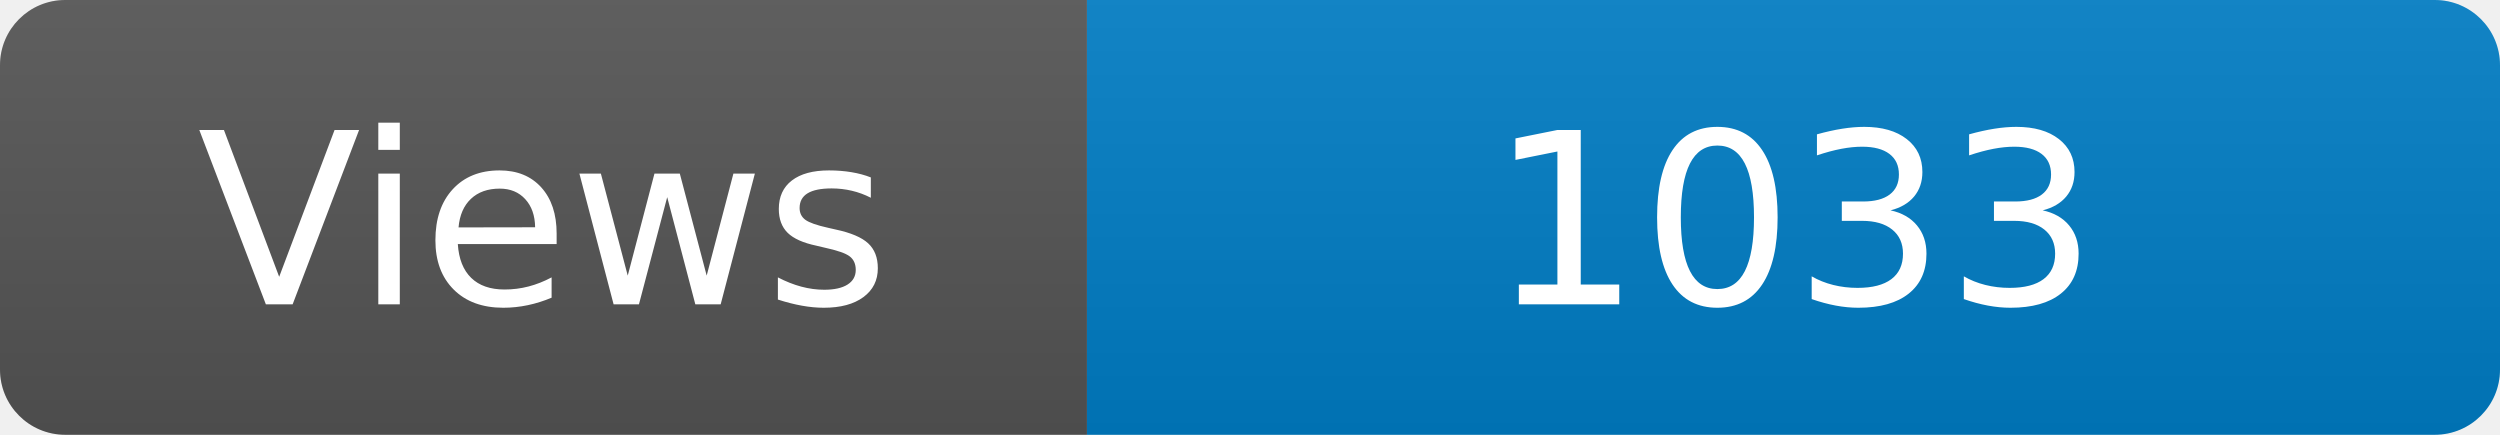
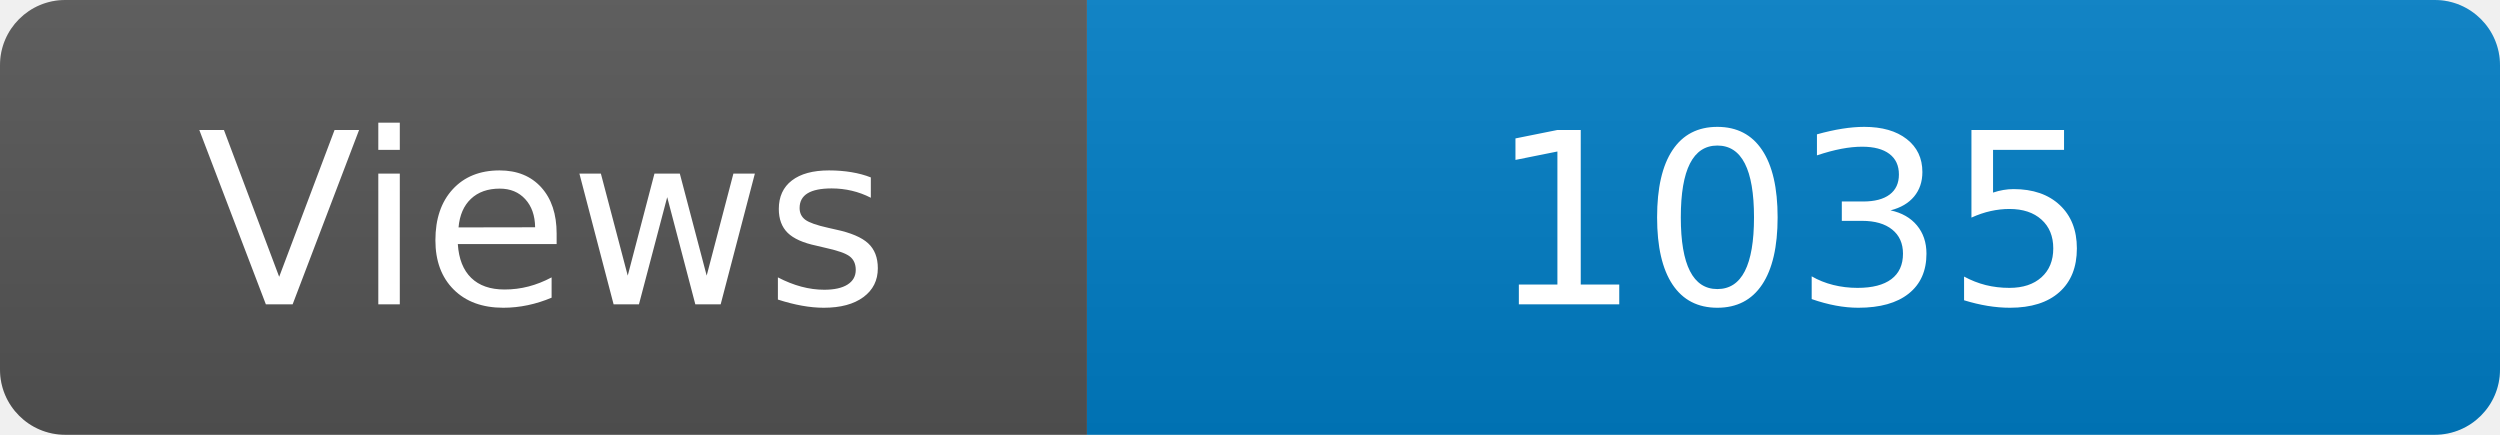
<svg xmlns="http://www.w3.org/2000/svg" width="115" height="20" role="img" aria-label="Maintained?: yes">
  <linearGradient id="s" x2="0" y2="100%">
    <stop offset="0" stop-color="#bbb" stop-opacity=".1" />
    <stop offset="1" stop-opacity=".1" />
  </linearGradient>
  <clipPath id="r">
    <rect width="115" height="20" rx="3" fill="#fff" />
  </clipPath>
  <g clip-path="url(#r)">
    <rect width="50" height="20" fill="#555" />
    <rect x="50" width="160" height="20" fill="#007ec6" />
    <rect width="115" height="20" fill="url(#s)" />
  </g>
  <g fill="#fff" text-anchor="middle" font-family="Verdana,Geneva,DejaVu Sans,sans-serif" font-size="110">
    <text x="250" y="140" transform="scale(.1)" fill="#fff">Views</text>
-     <text x="825" y="140" transform="scale(.1)" fill="#fff">1033</text>
+     <text x="825" y="140" transform="scale(.1)" fill="#fff">1035</text>
  </g>
</svg>
